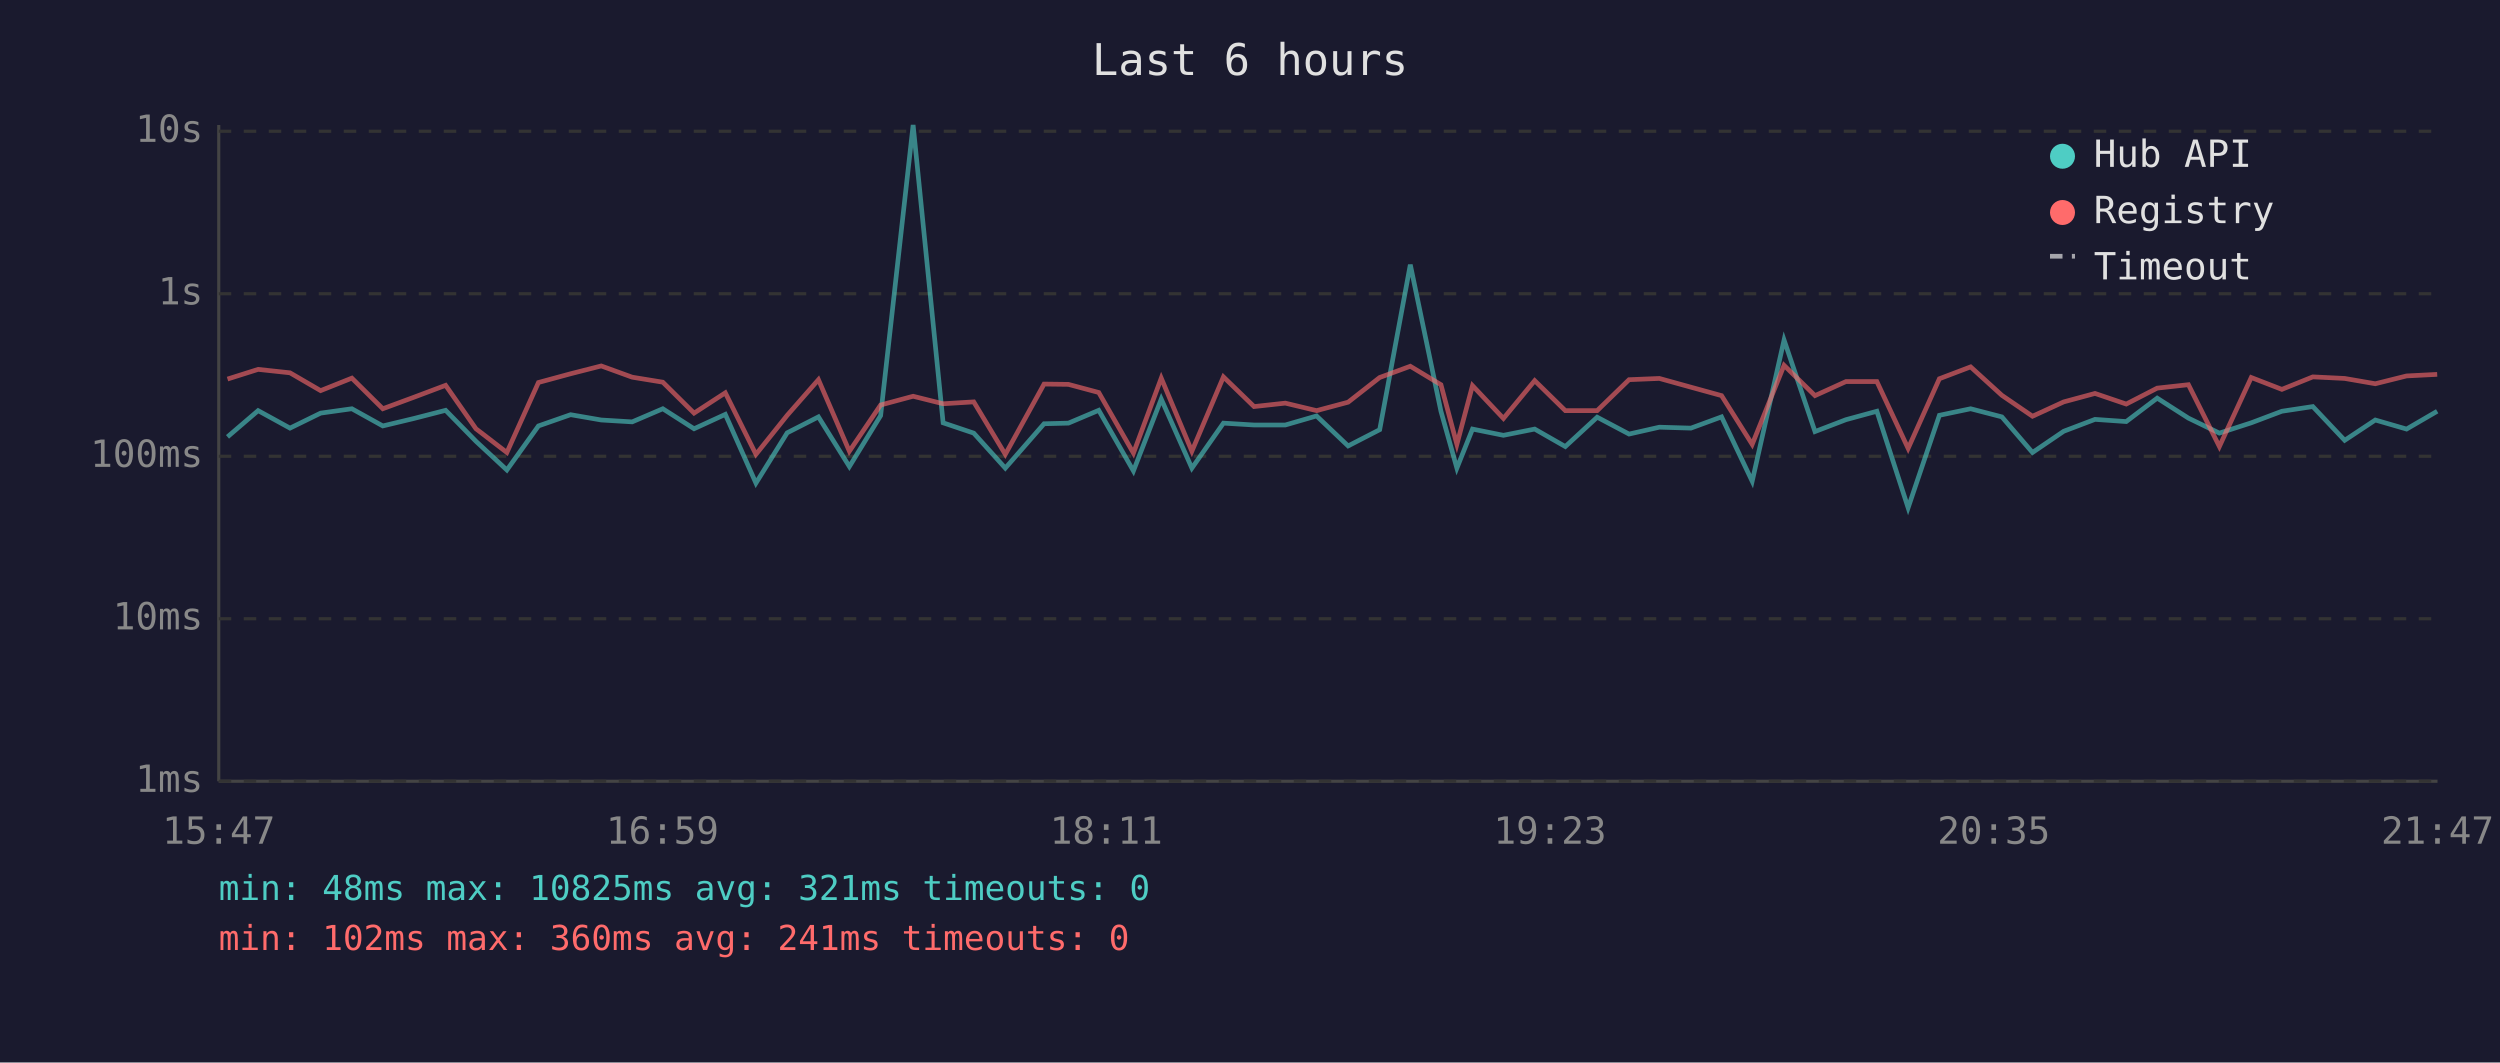
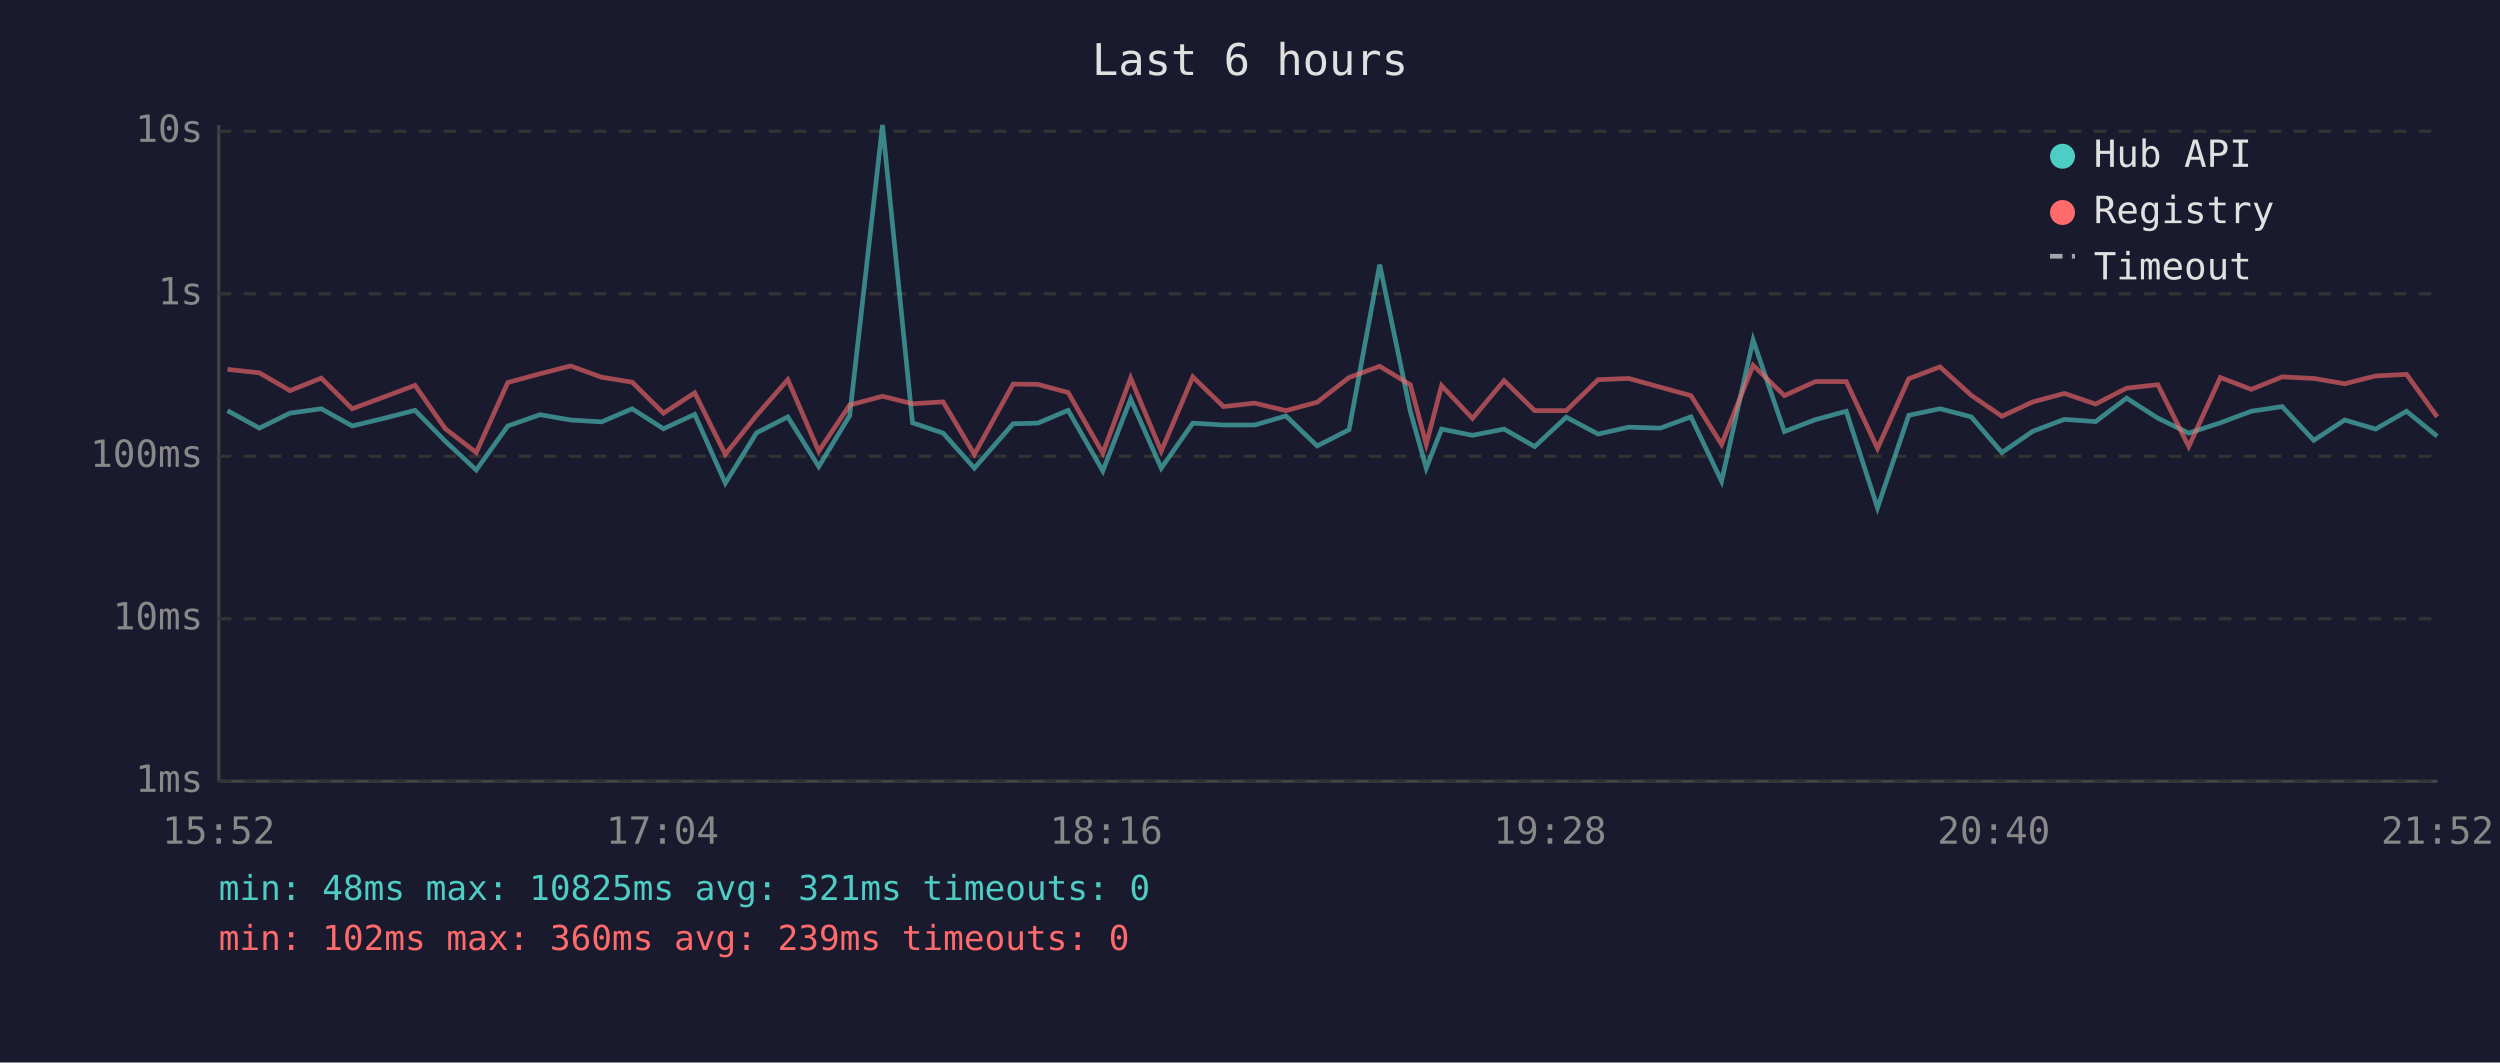
<svg xmlns="http://www.w3.org/2000/svg" viewBox="0 0 800 340" font-family="monospace" font-size="12">
  <rect width="800" height="340" fill="#1a1a2e" />
  <text x="400" y="24" fill="#e0e0e0" font-size="14" text-anchor="middle">Last 6 hours</text>
  <line x1="70" y1="40" x2="70" y2="250" stroke="#444" stroke-width="1" />
  <line x1="70" y1="250" x2="780" y2="250" stroke="#444" stroke-width="1" />
  <line x1="70" y1="250" x2="780" y2="250" stroke="#333" stroke-width="1" stroke-dasharray="4" />
  <text x="65" y="250" fill="#888" text-anchor="end" dominant-baseline="middle">1ms</text>
  <line x1="70" y1="198" x2="780" y2="198" stroke="#333" stroke-width="1" stroke-dasharray="4" />
  <text x="65" y="198" fill="#888" text-anchor="end" dominant-baseline="middle">10ms</text>
  <line x1="70" y1="146" x2="780" y2="146" stroke="#333" stroke-width="1" stroke-dasharray="4" />
  <text x="65" y="146" fill="#888" text-anchor="end" dominant-baseline="middle">100ms</text>
  <line x1="70" y1="94" x2="780" y2="94" stroke="#333" stroke-width="1" stroke-dasharray="4" />
  <text x="65" y="94" fill="#888" text-anchor="end" dominant-baseline="middle">1s</text>
  <line x1="70" y1="42" x2="780" y2="42" stroke="#333" stroke-width="1" stroke-dasharray="4" />
  <text x="65" y="42" fill="#888" text-anchor="end" dominant-baseline="middle">10s</text>
-   <text x="70" y="270" fill="#888" text-anchor="middle">15:47</text>
-   <text x="212" y="270" fill="#888" text-anchor="middle">16:59</text>
-   <text x="354" y="270" fill="#888" text-anchor="middle">18:11</text>
-   <text x="496" y="270" fill="#888" text-anchor="middle">19:23</text>
-   <text x="638" y="270" fill="#888" text-anchor="middle">20:35</text>
-   <text x="780" y="270" fill="#888" text-anchor="middle">21:47</text>
-   <polyline points="72.8,139.8 82.6,131.4 92.8,137.0 102.6,132.2 112.6,130.8 122.5,136.3 132.5,133.9 142.6,131.3 152.3,141.2 162.2,150.4 172.3,136.3 182.6,132.7 192.4,134.4 202.3,135.0 212.1,130.8 222.1,137.2 232.1,132.6 241.9,154.6 251.9,138.5 261.9,133.4 271.8,149.3 281.8,133.0 292.2,40.0 301.8,135.3 311.6,138.6 321.7,149.8 334.1,135.6 341.9,135.4 351.6,131.3 362.7,150.7 371.6,127.7 381.4,149.8 391.5,135.4 401.3,136.0 411.3,136.0 421.3,133.1 431.4,142.7 441.5,137.5 451.3,84.7 461.1,131.6 466.2,149.8 471.2,137.3 481.1,139.3 491.1,137.3 500.9,142.9 511.1,133.5 521.3,138.9 531.0,136.7 541.1,137.0 550.9,133.4 560.7,154.0 570.9,108.8 580.8,138.1 590.7,134.3 600.6,131.6 610.6,162.5 620.6,132.9 630.6,130.8 640.6,133.4 650.4,144.8 660.4,138.0 670.4,134.2 680.4,134.9 690.3,127.4 700.3,133.8 710.2,138.6 720.4,135.3 730.2,131.6 740.1,130.1 750.3,140.9 760.1,134.4 770.1,137.3 779.9,131.6" fill="none" stroke="#4ecdc4" stroke-width="1.5" opacity="0.6" />
-   <polyline points="72.8,121.3 82.6,118.2 92.8,119.3 102.6,125.0 112.6,121.0 122.5,130.8 132.5,127.1 142.6,123.3 152.3,137.2 162.2,144.8 172.3,122.4 182.6,119.6 192.4,117.1 202.3,120.7 212.1,122.3 222.1,132.2 232.1,125.7 241.9,145.4 251.9,132.9 261.9,121.5 271.8,144.4 281.8,129.6 292.2,126.8 301.8,129.2 311.6,128.6 321.7,145.4 334.1,122.9 341.9,123.0 351.6,125.6 362.7,145.0 371.6,121.0 381.4,144.4 391.5,120.6 401.3,130.1 411.3,129.0 421.3,131.4 431.4,128.7 441.5,120.8 451.3,117.2 461.1,123.1 466.2,142.2 471.2,123.4 481.1,133.9 491.1,121.8 500.9,131.4 511.1,131.4 521.3,121.5 531.0,121.1 541.1,123.9 550.9,126.6 560.7,142.2 570.9,116.9 580.8,126.6 590.7,122.1 600.6,122.1 610.6,143.5 620.6,121.2 630.6,117.4 640.6,126.5 650.4,133.2 660.4,128.6 670.4,125.9 680.4,129.3 690.3,124.2 700.3,123.1 710.2,142.9 720.4,120.8 730.2,124.6 740.1,120.6 750.3,121.1 760.1,122.8 770.1,120.3 779.9,119.8" fill="none" stroke="#ff6b6b" stroke-width="1.5" opacity="0.6" />
+   <text x="70" y="270" fill="#888" text-anchor="middle">15:52</text>
+   <text x="212" y="270" fill="#888" text-anchor="middle">17:04</text>
+   <text x="354" y="270" fill="#888" text-anchor="middle">18:16</text>
+   <text x="496" y="270" fill="#888" text-anchor="middle">19:28</text>
+   <text x="638" y="270" fill="#888" text-anchor="middle">20:40</text>
+   <text x="780" y="270" fill="#888" text-anchor="middle">21:52</text>
+   <polyline points="72.8,131.4 83.0,137.0 92.8,132.2 102.8,130.8 112.7,136.3 122.7,133.9 132.8,131.3 142.5,141.2 152.4,150.4 162.5,136.3 172.8,132.7 182.6,134.4 192.5,135.0 202.3,130.8 212.3,137.2 222.3,132.6 232.1,154.6 242.1,138.5 252.1,133.4 262.0,149.3 271.9,133.0 282.4,40.0 292.0,135.3 301.8,138.6 311.8,149.8 324.2,135.6 332.1,135.4 341.8,131.3 352.9,150.7 361.8,127.7 371.6,149.8 381.7,135.4 391.5,136.0 401.5,136.0 411.5,133.1 421.5,142.7 431.7,137.5 441.5,84.7 451.3,131.6 456.4,149.8 461.3,137.3 471.2,139.3 481.3,137.3 491.1,142.9 501.2,133.5 511.4,138.9 521.2,136.7 531.3,137.0 541.1,133.4 550.9,154.0 561.0,108.8 571.0,138.1 580.9,134.3 590.8,131.6 600.8,162.5 610.8,132.9 620.8,130.8 630.8,133.4 640.6,144.8 650.5,138.0 660.6,134.2 670.6,134.9 680.5,127.4 690.5,133.8 700.4,138.6 710.5,135.3 720.4,131.6 730.3,130.1 740.4,140.9 750.3,134.4 760.2,137.3 770.1,131.6 779.9,139.6" fill="none" stroke="#4ecdc4" stroke-width="1.5" opacity="0.6" />
+   <polyline points="72.8,118.2 83.0,119.3 92.8,125.0 102.8,121.0 112.7,130.8 122.7,127.1 132.8,123.3 142.5,137.2 152.4,144.8 162.5,122.4 172.8,119.6 182.6,117.1 192.5,120.7 202.3,122.3 212.3,132.2 222.3,125.7 232.1,145.4 242.1,132.9 252.1,121.5 262.0,144.4 271.9,129.6 282.4,126.8 292.0,129.2 301.8,128.6 311.8,145.4 324.2,122.9 332.1,123.0 341.8,125.6 352.9,145.0 361.8,121.0 371.6,144.4 381.7,120.6 391.5,130.1 401.5,129.0 411.5,131.4 421.5,128.7 431.7,120.8 441.5,117.2 451.3,123.1 456.4,142.2 461.3,123.4 471.2,133.9 481.3,121.8 491.1,131.4 501.2,131.4 511.4,121.5 521.2,121.1 531.3,123.9 541.1,126.6 550.9,142.2 561.0,116.9 571.0,126.6 580.9,122.1 590.8,122.1 600.8,143.5 610.8,121.2 620.8,117.4 630.8,126.5 640.6,133.2 650.5,128.6 660.6,125.9 670.6,129.3 680.5,124.2 690.5,123.1 700.4,142.9 710.5,120.8 720.4,124.6 730.3,120.6 740.4,121.1 750.3,122.8 760.2,120.3 770.1,119.8 779.9,133.4" fill="none" stroke="#ff6b6b" stroke-width="1.5" opacity="0.6" />
  <circle cx="660" cy="50" r="4" fill="#4ecdc4" />
  <text x="670" y="50" fill="#e0e0e0" dominant-baseline="middle">Hub API</text>
  <circle cx="660" cy="68" r="4" fill="#ff6b6b" />
  <text x="670" y="68" fill="#e0e0e0" dominant-baseline="middle">Registry</text>
  <line x1="656" y1="82" x2="664" y2="82" stroke="#e0e0e0" stroke-width="1.5" stroke-dasharray="4,3" opacity="0.7" />
  <text x="670" y="86" fill="#e0e0e0" dominant-baseline="middle">Timeout</text>
  <text x="70" y="288" fill="#4ecdc4" font-size="11">min: 48ms  max: 10825ms  avg: 321ms  timeouts: 0</text>
-   <text x="70" y="304" fill="#ff6b6b" font-size="11">min: 102ms  max: 360ms  avg: 241ms  timeouts: 0</text>
+   <text x="70" y="304" fill="#ff6b6b" font-size="11">min: 102ms  max: 360ms  avg: 239ms  timeouts: 0</text>
</svg>
